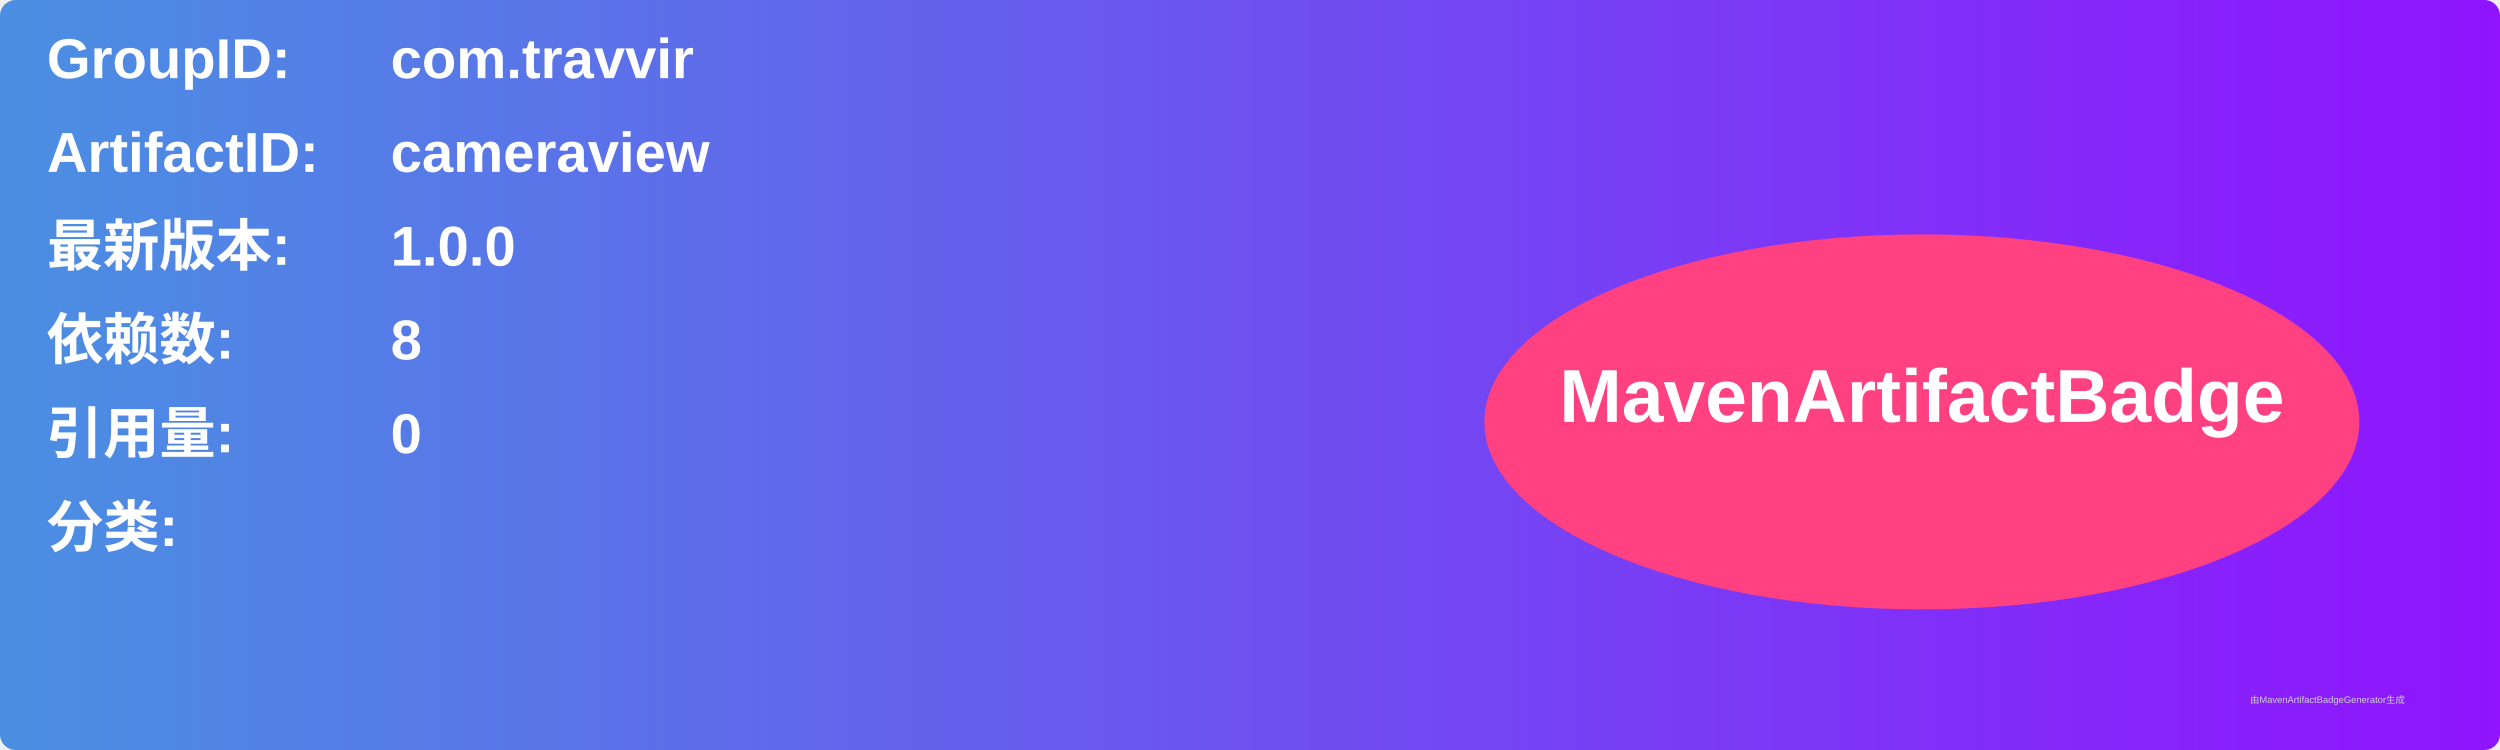
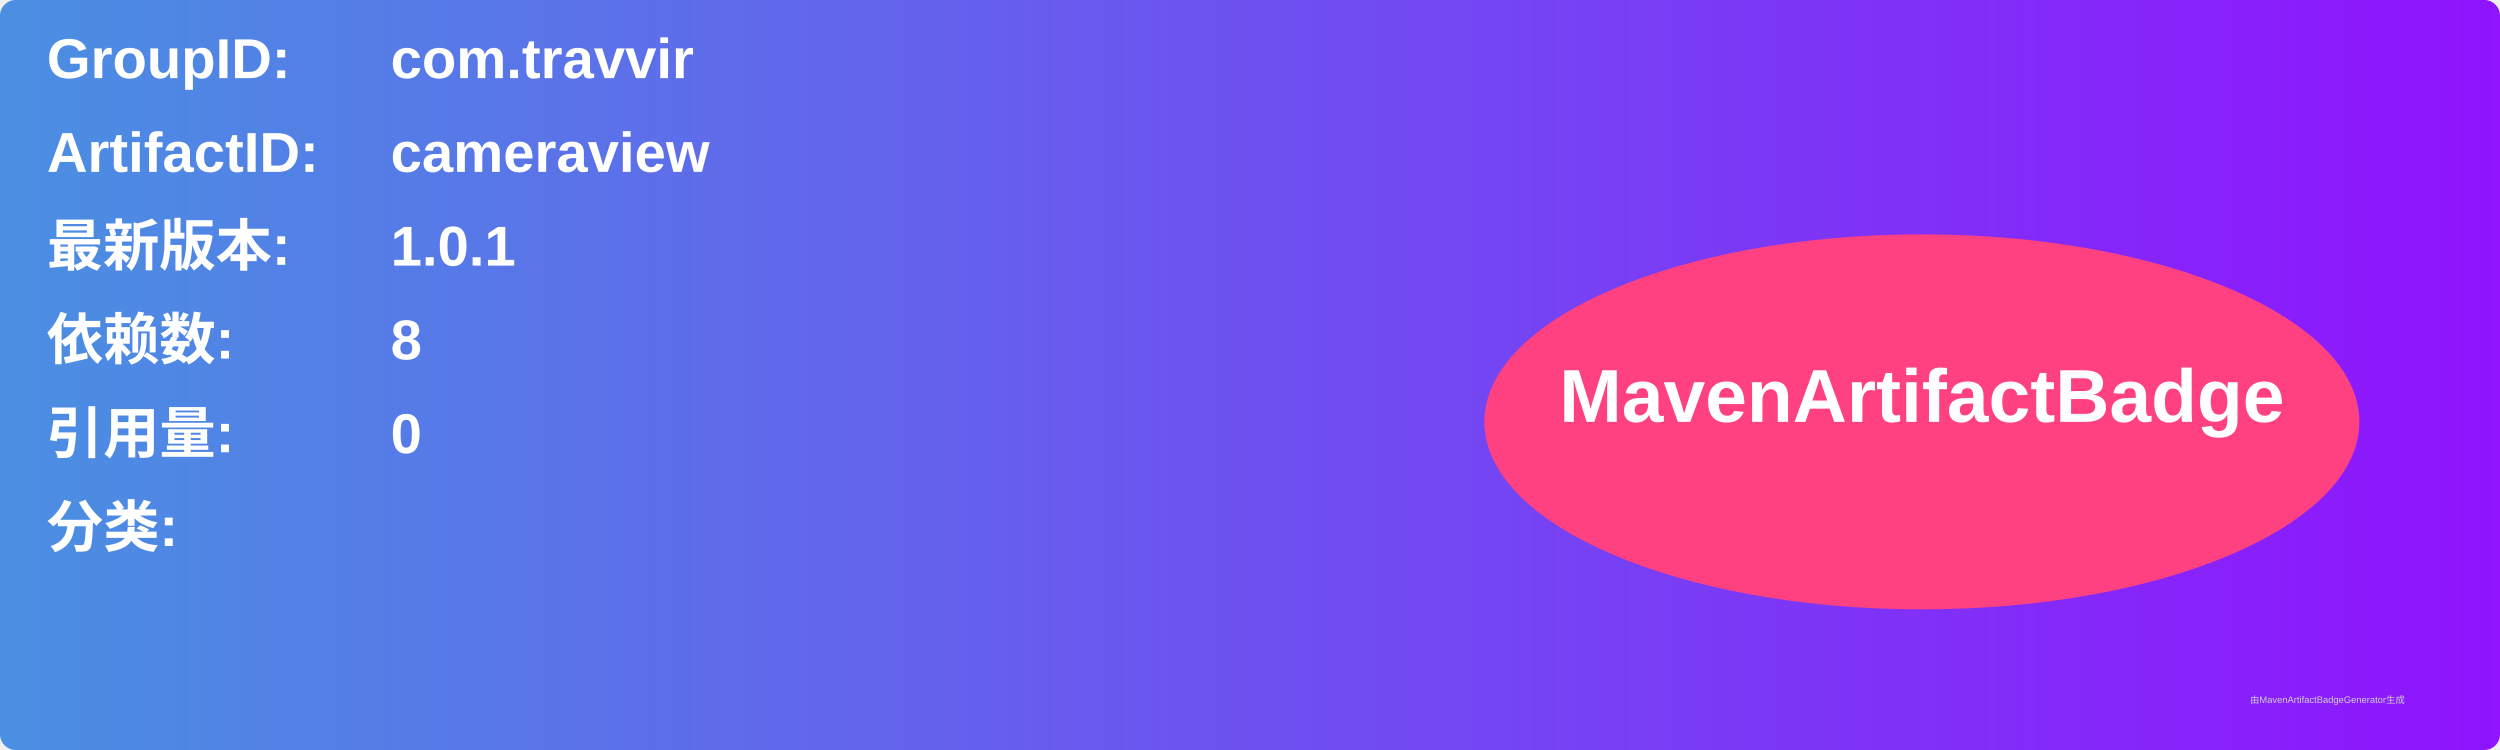
<svg xmlns="http://www.w3.org/2000/svg" width="800" height="240" viewBox="0 0 800 240">
  <linearGradient id="grad" x1="0%" y1="0%" x2="100%" y2="0%">
    <stop offset="0%" stop-color="#4a90e2" />
    <stop offset="100%" stop-color="#9013fe" />
  </linearGradient>
  <rect width="100%" height="100%" rx="5" ry="5" fill="url(#grad)" />
  <g transform="translate(15, 15)">
    <text x="0" y="10" font-family="Arial" font-size="18" fill="white" font-weight="bold" width="260">GroupID:</text>
    <text x="110" y="10" font-family="Arial" font-size="18" fill="white" font-weight="bold" width="460">com.travvir</text>
    <text x="0" y="40" font-family="Arial" font-size="18" fill="white" font-weight="bold" width="260">ArtifactID:</text>
    <text x="110" y="40" font-family="Arial" font-size="18" fill="white" font-weight="bold" width="460">cameraview</text>
    <text x="0" y="70" font-family="Arial" font-size="18" fill="white" font-weight="bold">最新版本:</text>
    <text x="110" y="70" font-family="Arial" font-size="18" fill="white" font-weight="bold">
-       <tspan font-weight="bold">1.0.0</tspan>
+       <tspan font-weight="bold">1.0.1</tspan>
    </text>
    <text x="0" y="100" font-family="Arial" font-size="18" fill="white" font-weight="bold">依赖数: </text>
    <text x="110" y="100" font-family="Arial" font-size="18" fill="white">
      <tspan font-weight="bold">8</tspan>
    </text>
    <text x="0" y="130" font-family="Arial" font-size="18" fill="white" font-weight="bold">引用量: </text>
    <text x="110" y="130" font-family="Arial" font-size="18" fill="white">
      <tspan font-weight="bold">0</tspan>
    </text>
    <text x="0" y="160" font-family="Arial" font-size="18" fill="white" font-weight="bold">分类:</text>
    <text x="10" y="190" font-family="Arial" font-size="10" fill="white">
      <tspan font-weight="bold" />
    </text>
    <ellipse cx="600" cy="120" rx="140" ry="60" fill="#ff4081" />
    <text x="600" y="120" text-anchor="middle" font-family="Arial" font-size="24" fill="white" font-weight="bold">MavenArtifactBadge</text>
  </g>
  <text x="720" y="225" font-family="Arial" font-size="3" fill="#d0d0d0">由MavenArtifactBadgeGenerator生成</text>
</svg>
